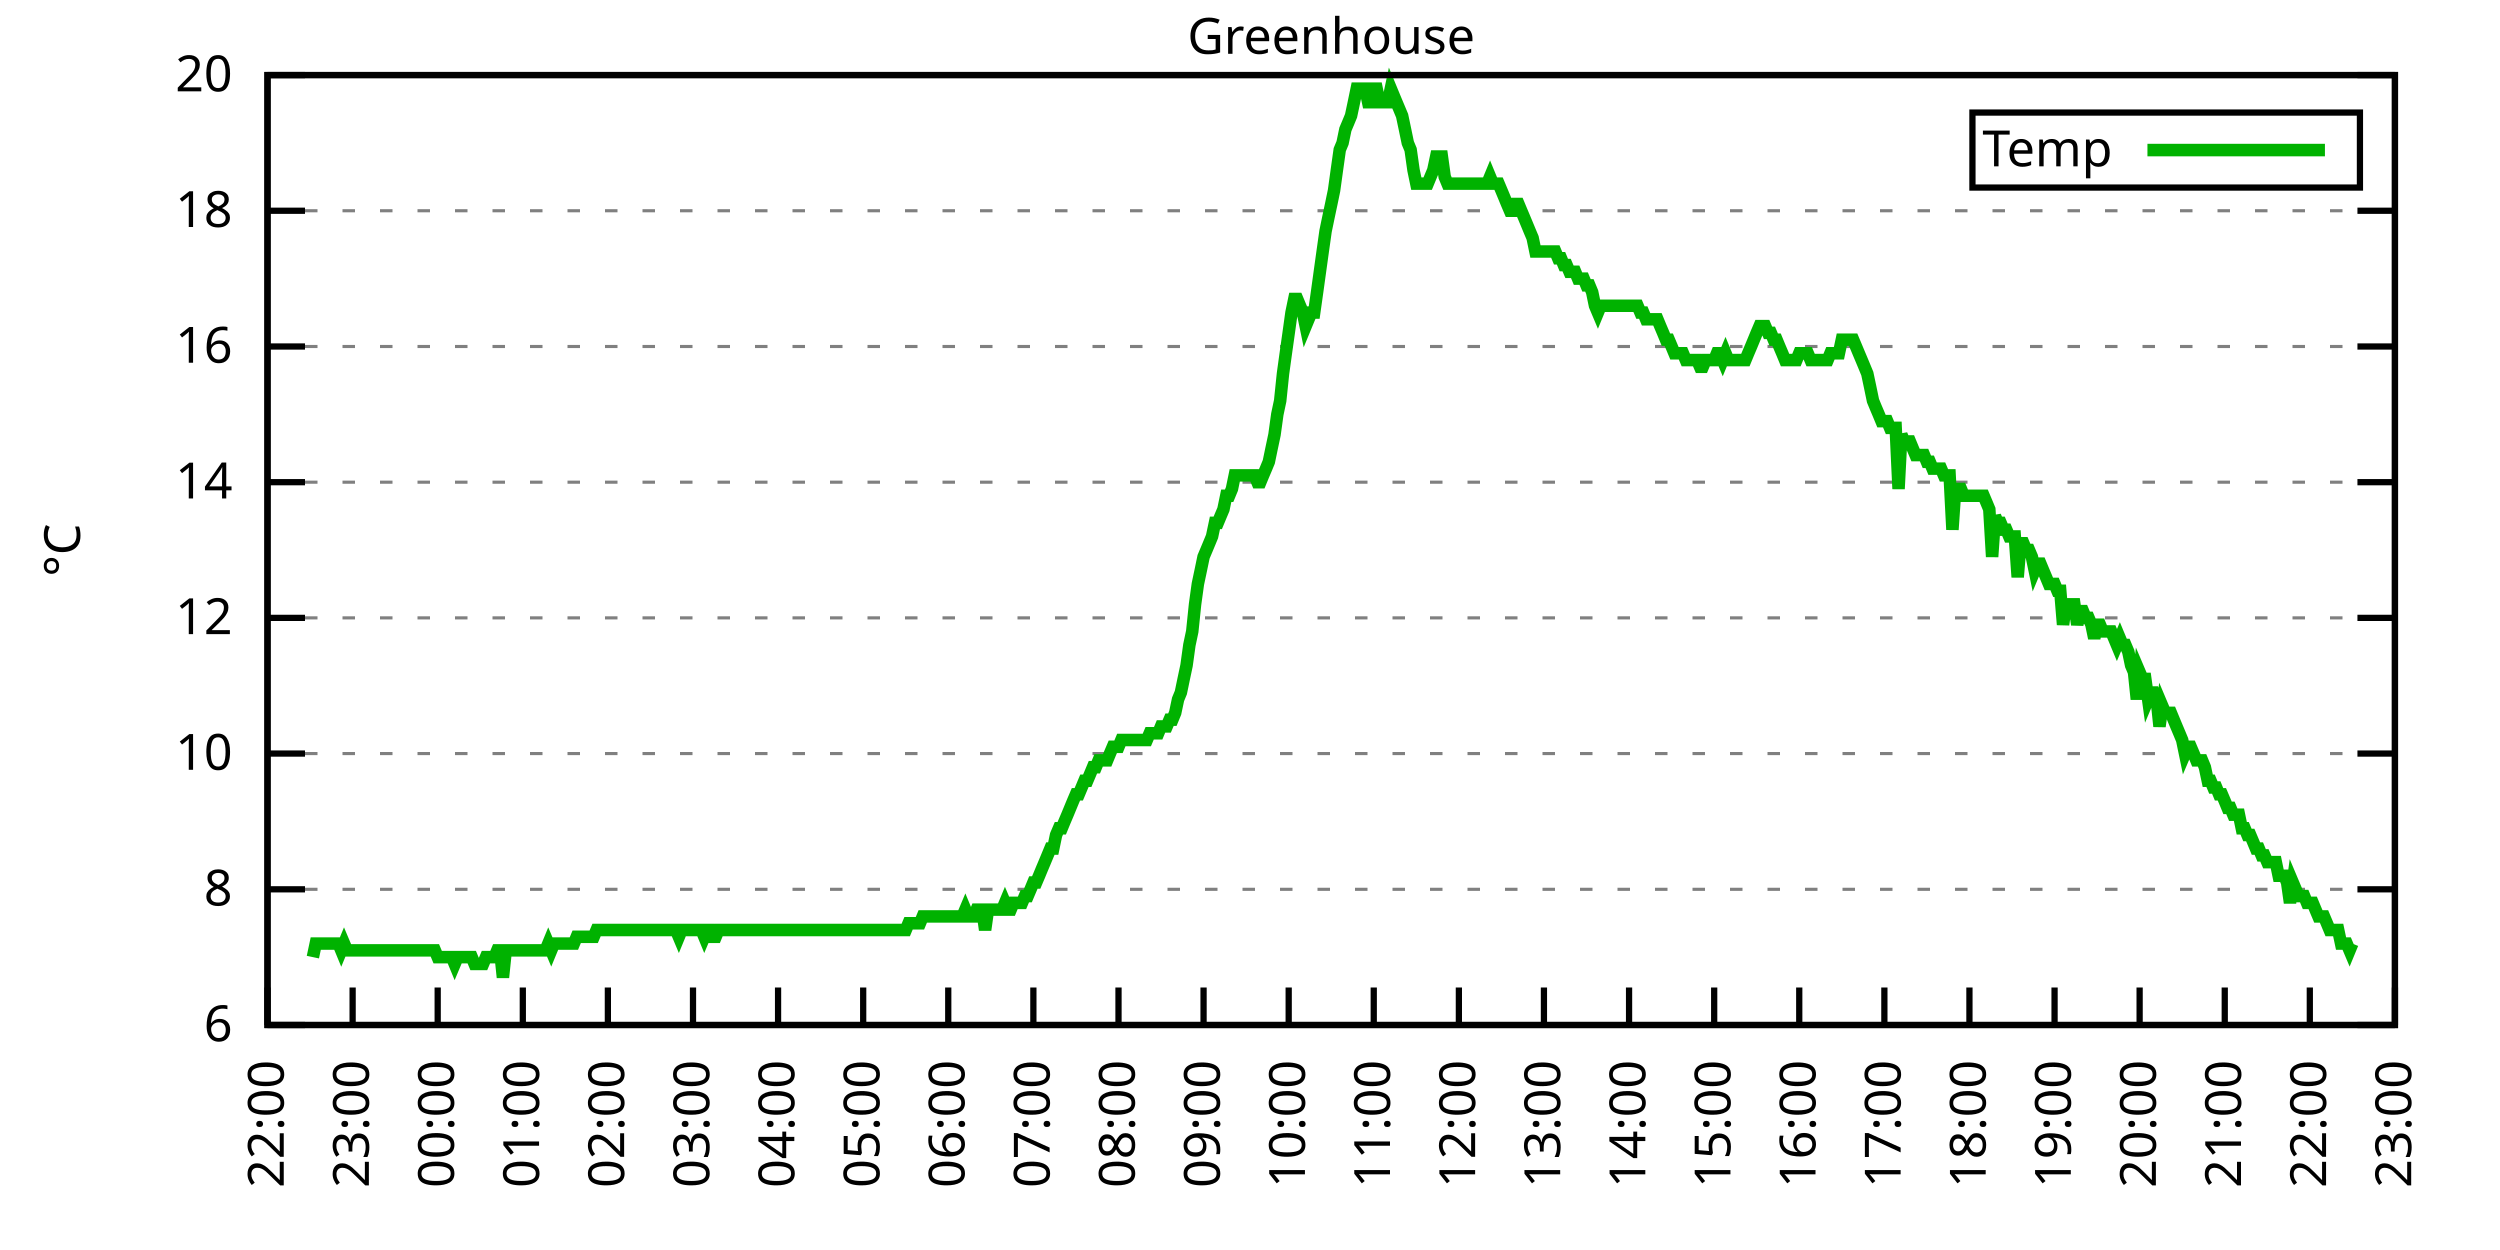
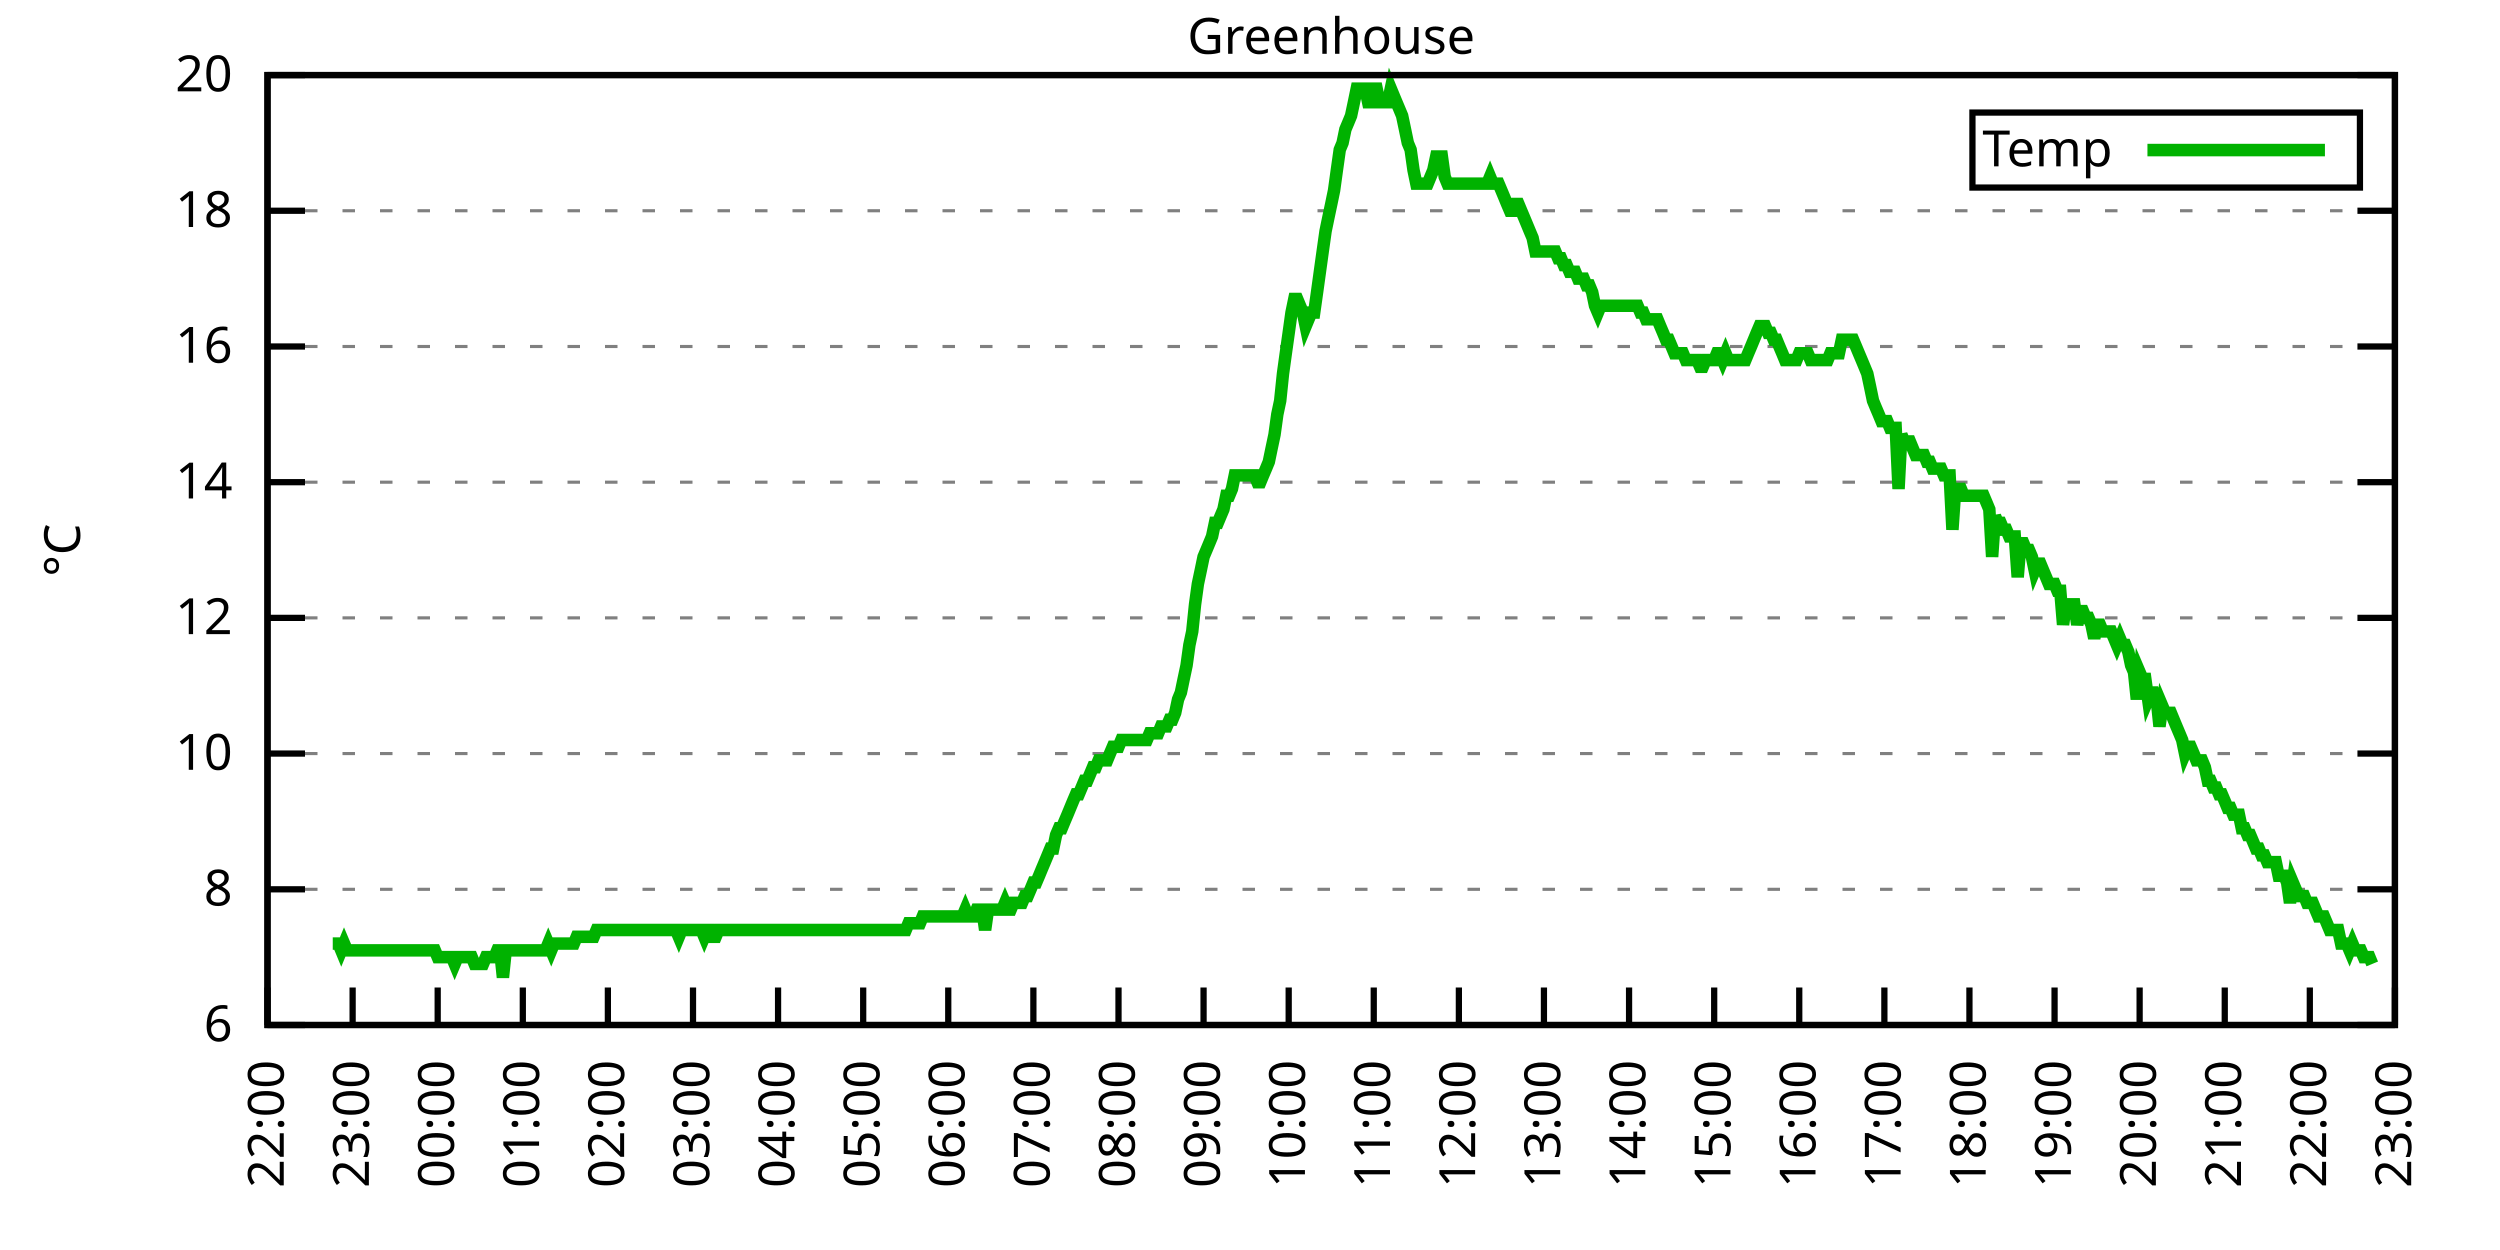
<svg xmlns="http://www.w3.org/2000/svg" xmlns:xlink="http://www.w3.org/1999/xlink" width="400" height="200" viewBox="0 0 400 200">
  <g id="gnuplot_canvas">
    <rect x="0" y="0" width="400" height="200" fill="none" />
    <defs>
      <circle id="gpDot" r="0.5" stroke-width="0.5" stroke="currentColor" />
      <path id="gpPt0" stroke-width="0.333" stroke="currentColor" d="M-1,0 h2 M0,-1 v2" />
      <path id="gpPt1" stroke-width="0.333" stroke="currentColor" d="M-1,-1 L1,1 M1,-1 L-1,1" />
      <path id="gpPt2" stroke-width="0.333" stroke="currentColor" d="M-1,0 L1,0 M0,-1 L0,1 M-1,-1 L1,1 M-1,1 L1,-1" />
      <rect id="gpPt3" stroke-width="0.333" stroke="currentColor" x="-1" y="-1" width="2" height="2" />
      <rect id="gpPt4" stroke-width="0.333" stroke="currentColor" fill="currentColor" x="-1" y="-1" width="2" height="2" />
      <circle id="gpPt5" stroke-width="0.333" stroke="currentColor" cx="0" cy="0" r="1" />
      <use xlink:href="#gpPt5" id="gpPt6" fill="currentColor" stroke="none" />
      <path id="gpPt7" stroke-width="0.333" stroke="currentColor" d="M0,-1.33 L-1.33,0.67 L1.33,0.67 z" />
      <use xlink:href="#gpPt7" id="gpPt8" fill="currentColor" stroke="none" />
      <use xlink:href="#gpPt7" id="gpPt9" stroke="currentColor" transform="rotate(180)" />
      <use xlink:href="#gpPt9" id="gpPt10" fill="currentColor" stroke="none" />
      <use xlink:href="#gpPt3" id="gpPt11" stroke="currentColor" transform="rotate(45)" />
      <use xlink:href="#gpPt11" id="gpPt12" fill="currentColor" stroke="none" />
      <path id="gpPt13" stroke-width="0.333" stroke="currentColor" d="M0,1.330 L1.265,0.411 L0.782,-1.067 L-0.782,-1.076 L-1.265,0.411 z" />
      <use xlink:href="#gpPt13" id="gpPt14" fill="currentColor" stroke="none" />
      <filter id="textbox" filterUnits="objectBoundingBox" x="0" y="0" height="1" width="1">
        <feFlood flood-color="white" flood-opacity="1" result="bgnd" />
        <feComposite in="SourceGraphic" in2="bgnd" operator="atop" />
      </filter>
      <filter id="greybox" filterUnits="objectBoundingBox" x="0" y="0" height="1" width="1">
        <feFlood flood-color="lightgrey" flood-opacity="1" result="grey" />
        <feComposite in="SourceGraphic" in2="grey" operator="atop" />
      </filter>
    </defs>
    <g fill="none" color="white" stroke="currentColor" stroke-width="1.00" stroke-linecap="butt" stroke-linejoin="miter">
</g>
    <g fill="none" color="black" stroke="currentColor" stroke-width="1.00" stroke-linecap="butt" stroke-linejoin="miter">
      <g stroke="none" shape-rendering="crispEdges">
        <polygon fill="rgb(255, 255, 255)" points="42.80,164.00 383.18,164.00 383.18,12.02 42.80,12.02 " />
      </g>
    </g>
    <g fill="none" color="black" stroke="currentColor" stroke-width="1.00" stroke-linecap="butt" stroke-linejoin="miter">
</g>
    <g fill="none" color="black" stroke="black" stroke-width="0.50" stroke-linecap="butt" stroke-linejoin="miter">
</g>
    <g fill="none" color="gray" stroke="currentColor" stroke-width="0.50" stroke-linecap="butt" stroke-linejoin="miter">
      <path stroke="gray" stroke-dasharray="2,4" class="gridline" d="M42.80,164.00 L383.19,164.00  " />
    </g>
    <g fill="none" color="gray" stroke="gray" stroke-width="1.00" stroke-linecap="butt" stroke-linejoin="miter">
</g>
    <g fill="none" color="black" stroke="currentColor" stroke-width="1.00" stroke-linecap="butt" stroke-linejoin="miter">
      <path stroke="black" d="M42.80,164.00 L48.80,164.00 M383.19,164.00 L377.19,164.00  " />
      <g transform="translate(37.20,166.60)" stroke="none" fill="black" font-family="Sans" font-size="8.00" text-anchor="end">
        <text>
          <tspan font-family="Sans"> 6</tspan>
        </text>
      </g>
    </g>
    <g fill="none" color="black" stroke="currentColor" stroke-width="1.00" stroke-linecap="butt" stroke-linejoin="miter">
</g>
    <g fill="none" color="black" stroke="black" stroke-width="0.50" stroke-linecap="butt" stroke-linejoin="miter">
</g>
    <g fill="none" color="gray" stroke="currentColor" stroke-width="0.50" stroke-linecap="butt" stroke-linejoin="miter">
      <path stroke="gray" stroke-dasharray="2,4" class="gridline" d="M42.80,142.29 L383.19,142.29  " />
    </g>
    <g fill="none" color="gray" stroke="gray" stroke-width="1.00" stroke-linecap="butt" stroke-linejoin="miter">
</g>
    <g fill="none" color="black" stroke="currentColor" stroke-width="1.00" stroke-linecap="butt" stroke-linejoin="miter">
      <path stroke="black" d="M42.80,142.29 L48.80,142.29 M383.19,142.29 L377.19,142.29  " />
      <g transform="translate(37.20,144.89)" stroke="none" fill="black" font-family="Sans" font-size="8.00" text-anchor="end">
        <text>
          <tspan font-family="Sans"> 8</tspan>
        </text>
      </g>
    </g>
    <g fill="none" color="black" stroke="currentColor" stroke-width="1.00" stroke-linecap="butt" stroke-linejoin="miter">
</g>
    <g fill="none" color="black" stroke="black" stroke-width="0.50" stroke-linecap="butt" stroke-linejoin="miter">
</g>
    <g fill="none" color="gray" stroke="currentColor" stroke-width="0.50" stroke-linecap="butt" stroke-linejoin="miter">
      <path stroke="gray" stroke-dasharray="2,4" class="gridline" d="M42.80,120.57 L383.19,120.57  " />
    </g>
    <g fill="none" color="gray" stroke="gray" stroke-width="1.00" stroke-linecap="butt" stroke-linejoin="miter">
</g>
    <g fill="none" color="black" stroke="currentColor" stroke-width="1.00" stroke-linecap="butt" stroke-linejoin="miter">
      <path stroke="black" d="M42.80,120.57 L48.80,120.57 M383.19,120.57 L377.19,120.57  " />
      <g transform="translate(37.20,123.17)" stroke="none" fill="black" font-family="Sans" font-size="8.00" text-anchor="end">
        <text>
          <tspan font-family="Sans"> 10</tspan>
        </text>
      </g>
    </g>
    <g fill="none" color="black" stroke="currentColor" stroke-width="1.00" stroke-linecap="butt" stroke-linejoin="miter">
</g>
    <g fill="none" color="black" stroke="black" stroke-width="0.50" stroke-linecap="butt" stroke-linejoin="miter">
</g>
    <g fill="none" color="gray" stroke="currentColor" stroke-width="0.50" stroke-linecap="butt" stroke-linejoin="miter">
      <path stroke="gray" stroke-dasharray="2,4" class="gridline" d="M42.80,98.86 L383.19,98.86  " />
    </g>
    <g fill="none" color="gray" stroke="gray" stroke-width="1.00" stroke-linecap="butt" stroke-linejoin="miter">
</g>
    <g fill="none" color="black" stroke="currentColor" stroke-width="1.00" stroke-linecap="butt" stroke-linejoin="miter">
      <path stroke="black" d="M42.80,98.86 L48.80,98.86 M383.19,98.86 L377.19,98.86  " />
      <g transform="translate(37.20,101.46)" stroke="none" fill="black" font-family="Sans" font-size="8.00" text-anchor="end">
        <text>
          <tspan font-family="Sans"> 12</tspan>
        </text>
      </g>
    </g>
    <g fill="none" color="black" stroke="currentColor" stroke-width="1.00" stroke-linecap="butt" stroke-linejoin="miter">
</g>
    <g fill="none" color="black" stroke="black" stroke-width="0.50" stroke-linecap="butt" stroke-linejoin="miter">
</g>
    <g fill="none" color="gray" stroke="currentColor" stroke-width="0.50" stroke-linecap="butt" stroke-linejoin="miter">
      <path stroke="gray" stroke-dasharray="2,4" class="gridline" d="M42.80,77.15 L383.19,77.15  " />
    </g>
    <g fill="none" color="gray" stroke="gray" stroke-width="1.00" stroke-linecap="butt" stroke-linejoin="miter">
</g>
    <g fill="none" color="black" stroke="currentColor" stroke-width="1.00" stroke-linecap="butt" stroke-linejoin="miter">
      <path stroke="black" d="M42.80,77.15 L48.80,77.15 M383.19,77.15 L377.19,77.15  " />
      <g transform="translate(37.20,79.75)" stroke="none" fill="black" font-family="Sans" font-size="8.00" text-anchor="end">
        <text>
          <tspan font-family="Sans"> 14</tspan>
        </text>
      </g>
    </g>
    <g fill="none" color="black" stroke="currentColor" stroke-width="1.00" stroke-linecap="butt" stroke-linejoin="miter">
</g>
    <g fill="none" color="black" stroke="black" stroke-width="0.50" stroke-linecap="butt" stroke-linejoin="miter">
</g>
    <g fill="none" color="gray" stroke="currentColor" stroke-width="0.50" stroke-linecap="butt" stroke-linejoin="miter">
      <path stroke="gray" stroke-dasharray="2,4" class="gridline" d="M42.80,55.44 L383.19,55.44  " />
    </g>
    <g fill="none" color="gray" stroke="gray" stroke-width="1.00" stroke-linecap="butt" stroke-linejoin="miter">
</g>
    <g fill="none" color="black" stroke="currentColor" stroke-width="1.00" stroke-linecap="butt" stroke-linejoin="miter">
      <path stroke="black" d="M42.80,55.44 L48.80,55.44 M383.19,55.44 L377.19,55.44  " />
      <g transform="translate(37.20,58.04)" stroke="none" fill="black" font-family="Sans" font-size="8.00" text-anchor="end">
        <text>
          <tspan font-family="Sans"> 16</tspan>
        </text>
      </g>
    </g>
    <g fill="none" color="black" stroke="currentColor" stroke-width="1.00" stroke-linecap="butt" stroke-linejoin="miter">
</g>
    <g fill="none" color="black" stroke="black" stroke-width="0.50" stroke-linecap="butt" stroke-linejoin="miter">
</g>
    <g fill="none" color="gray" stroke="currentColor" stroke-width="0.50" stroke-linecap="butt" stroke-linejoin="miter">
      <path stroke="gray" stroke-dasharray="2,4" class="gridline" d="M42.80,33.72 L383.19,33.72  " />
    </g>
    <g fill="none" color="gray" stroke="gray" stroke-width="1.00" stroke-linecap="butt" stroke-linejoin="miter">
</g>
    <g fill="none" color="black" stroke="currentColor" stroke-width="1.00" stroke-linecap="butt" stroke-linejoin="miter">
      <path stroke="black" d="M42.80,33.72 L48.80,33.72 M383.19,33.72 L377.19,33.72  " />
      <g transform="translate(37.20,36.32)" stroke="none" fill="black" font-family="Sans" font-size="8.00" text-anchor="end">
        <text>
          <tspan font-family="Sans"> 18</tspan>
        </text>
      </g>
    </g>
    <g fill="none" color="black" stroke="currentColor" stroke-width="1.00" stroke-linecap="butt" stroke-linejoin="miter">
</g>
    <g fill="none" color="black" stroke="black" stroke-width="0.50" stroke-linecap="butt" stroke-linejoin="miter">
</g>
    <g fill="none" color="gray" stroke="currentColor" stroke-width="0.50" stroke-linecap="butt" stroke-linejoin="miter">
      <path stroke="gray" stroke-dasharray="2,4" class="gridline" d="M42.80,12.01 L383.19,12.01  " />
    </g>
    <g fill="none" color="gray" stroke="gray" stroke-width="1.00" stroke-linecap="butt" stroke-linejoin="miter">
</g>
    <g fill="none" color="black" stroke="currentColor" stroke-width="1.00" stroke-linecap="butt" stroke-linejoin="miter">
      <path stroke="black" d="M42.80,12.01 L48.80,12.01 M383.19,12.01 L377.19,12.01  " />
      <g transform="translate(37.20,14.61)" stroke="none" fill="black" font-family="Sans" font-size="8.00" text-anchor="end">
        <text>
          <tspan font-family="Sans"> 20</tspan>
        </text>
      </g>
    </g>
    <g fill="none" color="black" stroke="currentColor" stroke-width="1.00" stroke-linecap="butt" stroke-linejoin="miter">
      <path stroke="black" d="M42.80,164.00 L42.80,158.00  " />
      <g transform="translate(45.40,169.60) rotate(270.00)" stroke="none" fill="black" font-family="Sans" font-size="8.00" text-anchor="end">
        <text>
          <tspan font-family="Sans">22:00</tspan>
        </text>
      </g>
    </g>
    <g fill="none" color="black" stroke="currentColor" stroke-width="1.00" stroke-linecap="butt" stroke-linejoin="miter">
      <path stroke="black" d="M56.42,164.00 L56.42,158.00  " />
      <g transform="translate(59.02,169.60) rotate(270.00)" stroke="none" fill="black" font-family="Sans" font-size="8.00" text-anchor="end">
        <text>
          <tspan font-family="Sans">23:00</tspan>
        </text>
      </g>
    </g>
    <g fill="none" color="black" stroke="currentColor" stroke-width="1.00" stroke-linecap="butt" stroke-linejoin="miter">
      <path stroke="black" d="M70.03,164.00 L70.03,158.00  " />
      <g transform="translate(72.63,169.60) rotate(270.00)" stroke="none" fill="black" font-family="Sans" font-size="8.00" text-anchor="end">
        <text>
          <tspan font-family="Sans">00:00</tspan>
        </text>
      </g>
    </g>
    <g fill="none" color="black" stroke="currentColor" stroke-width="1.00" stroke-linecap="butt" stroke-linejoin="miter">
      <path stroke="black" d="M83.65,164.00 L83.65,158.00  " />
      <g transform="translate(86.25,169.60) rotate(270.00)" stroke="none" fill="black" font-family="Sans" font-size="8.00" text-anchor="end">
        <text>
          <tspan font-family="Sans">01:00</tspan>
        </text>
      </g>
    </g>
    <g fill="none" color="black" stroke="currentColor" stroke-width="1.00" stroke-linecap="butt" stroke-linejoin="miter">
      <path stroke="black" d="M97.26,164.00 L97.26,158.00  " />
      <g transform="translate(99.86,169.60) rotate(270.00)" stroke="none" fill="black" font-family="Sans" font-size="8.00" text-anchor="end">
        <text>
          <tspan font-family="Sans">02:00</tspan>
        </text>
      </g>
    </g>
    <g fill="none" color="black" stroke="currentColor" stroke-width="1.00" stroke-linecap="butt" stroke-linejoin="miter">
      <path stroke="black" d="M110.88,164.00 L110.88,158.00  " />
      <g transform="translate(113.48,169.60) rotate(270.00)" stroke="none" fill="black" font-family="Sans" font-size="8.00" text-anchor="end">
        <text>
          <tspan font-family="Sans">03:00</tspan>
        </text>
      </g>
    </g>
    <g fill="none" color="black" stroke="currentColor" stroke-width="1.00" stroke-linecap="butt" stroke-linejoin="miter">
      <path stroke="black" d="M124.49,164.00 L124.49,158.00  " />
      <g transform="translate(127.09,169.60) rotate(270.00)" stroke="none" fill="black" font-family="Sans" font-size="8.00" text-anchor="end">
        <text>
          <tspan font-family="Sans">04:00</tspan>
        </text>
      </g>
    </g>
    <g fill="none" color="black" stroke="currentColor" stroke-width="1.00" stroke-linecap="butt" stroke-linejoin="miter">
      <path stroke="black" d="M138.11,164.00 L138.11,158.00  " />
      <g transform="translate(140.71,169.60) rotate(270.00)" stroke="none" fill="black" font-family="Sans" font-size="8.00" text-anchor="end">
        <text>
          <tspan font-family="Sans">05:00</tspan>
        </text>
      </g>
    </g>
    <g fill="none" color="black" stroke="currentColor" stroke-width="1.00" stroke-linecap="butt" stroke-linejoin="miter">
      <path stroke="black" d="M151.72,164.00 L151.72,158.00  " />
      <g transform="translate(154.32,169.60) rotate(270.00)" stroke="none" fill="black" font-family="Sans" font-size="8.00" text-anchor="end">
        <text>
          <tspan font-family="Sans">06:00</tspan>
        </text>
      </g>
    </g>
    <g fill="none" color="black" stroke="currentColor" stroke-width="1.00" stroke-linecap="butt" stroke-linejoin="miter">
      <path stroke="black" d="M165.34,164.00 L165.34,158.00  " />
      <g transform="translate(167.94,169.60) rotate(270.00)" stroke="none" fill="black" font-family="Sans" font-size="8.00" text-anchor="end">
        <text>
          <tspan font-family="Sans">07:00</tspan>
        </text>
      </g>
    </g>
    <g fill="none" color="black" stroke="currentColor" stroke-width="1.00" stroke-linecap="butt" stroke-linejoin="miter">
      <path stroke="black" d="M178.96,164.00 L178.96,158.00  " />
      <g transform="translate(181.56,169.60) rotate(270.00)" stroke="none" fill="black" font-family="Sans" font-size="8.00" text-anchor="end">
        <text>
          <tspan font-family="Sans">08:00</tspan>
        </text>
      </g>
    </g>
    <g fill="none" color="black" stroke="currentColor" stroke-width="1.00" stroke-linecap="butt" stroke-linejoin="miter">
      <path stroke="black" d="M192.57,164.00 L192.57,158.00  " />
      <g transform="translate(195.17,169.60) rotate(270.00)" stroke="none" fill="black" font-family="Sans" font-size="8.00" text-anchor="end">
        <text>
          <tspan font-family="Sans">09:00</tspan>
        </text>
      </g>
    </g>
    <g fill="none" color="black" stroke="currentColor" stroke-width="1.00" stroke-linecap="butt" stroke-linejoin="miter">
      <path stroke="black" d="M206.19,164.00 L206.19,158.00  " />
      <g transform="translate(208.79,169.60) rotate(270.00)" stroke="none" fill="black" font-family="Sans" font-size="8.00" text-anchor="end">
        <text>
          <tspan font-family="Sans">10:00</tspan>
        </text>
      </g>
    </g>
    <g fill="none" color="black" stroke="currentColor" stroke-width="1.00" stroke-linecap="butt" stroke-linejoin="miter">
      <path stroke="black" d="M219.80,164.00 L219.80,158.00  " />
      <g transform="translate(222.40,169.60) rotate(270.00)" stroke="none" fill="black" font-family="Sans" font-size="8.00" text-anchor="end">
        <text>
          <tspan font-family="Sans">11:00</tspan>
        </text>
      </g>
    </g>
    <g fill="none" color="black" stroke="currentColor" stroke-width="1.00" stroke-linecap="butt" stroke-linejoin="miter">
      <path stroke="black" d="M233.42,164.00 L233.42,158.00  " />
      <g transform="translate(236.02,169.60) rotate(270.00)" stroke="none" fill="black" font-family="Sans" font-size="8.00" text-anchor="end">
        <text>
          <tspan font-family="Sans">12:00</tspan>
        </text>
      </g>
    </g>
    <g fill="none" color="black" stroke="currentColor" stroke-width="1.00" stroke-linecap="butt" stroke-linejoin="miter">
      <path stroke="black" d="M247.03,164.00 L247.03,158.00  " />
      <g transform="translate(249.63,169.60) rotate(270.00)" stroke="none" fill="black" font-family="Sans" font-size="8.00" text-anchor="end">
        <text>
          <tspan font-family="Sans">13:00</tspan>
        </text>
      </g>
    </g>
    <g fill="none" color="black" stroke="currentColor" stroke-width="1.00" stroke-linecap="butt" stroke-linejoin="miter">
      <path stroke="black" d="M260.65,164.00 L260.65,158.00  " />
      <g transform="translate(263.25,169.60) rotate(270.00)" stroke="none" fill="black" font-family="Sans" font-size="8.00" text-anchor="end">
        <text>
          <tspan font-family="Sans">14:00</tspan>
        </text>
      </g>
    </g>
    <g fill="none" color="black" stroke="currentColor" stroke-width="1.00" stroke-linecap="butt" stroke-linejoin="miter">
      <path stroke="black" d="M274.27,164.00 L274.27,158.00  " />
      <g transform="translate(276.87,169.60) rotate(270.00)" stroke="none" fill="black" font-family="Sans" font-size="8.00" text-anchor="end">
        <text>
          <tspan font-family="Sans">15:00</tspan>
        </text>
      </g>
    </g>
    <g fill="none" color="black" stroke="currentColor" stroke-width="1.00" stroke-linecap="butt" stroke-linejoin="miter">
      <path stroke="black" d="M287.88,164.00 L287.88,158.00  " />
      <g transform="translate(290.48,169.60) rotate(270.00)" stroke="none" fill="black" font-family="Sans" font-size="8.00" text-anchor="end">
        <text>
          <tspan font-family="Sans">16:00</tspan>
        </text>
      </g>
    </g>
    <g fill="none" color="black" stroke="currentColor" stroke-width="1.00" stroke-linecap="butt" stroke-linejoin="miter">
      <path stroke="black" d="M301.50,164.00 L301.50,158.00  " />
      <g transform="translate(304.10,169.60) rotate(270.00)" stroke="none" fill="black" font-family="Sans" font-size="8.00" text-anchor="end">
        <text>
          <tspan font-family="Sans">17:00</tspan>
        </text>
      </g>
    </g>
    <g fill="none" color="black" stroke="currentColor" stroke-width="1.00" stroke-linecap="butt" stroke-linejoin="miter">
      <path stroke="black" d="M315.11,164.00 L315.11,158.00  " />
      <g transform="translate(317.71,169.60) rotate(270.00)" stroke="none" fill="black" font-family="Sans" font-size="8.00" text-anchor="end">
        <text>
          <tspan font-family="Sans">18:00</tspan>
        </text>
      </g>
    </g>
    <g fill="none" color="black" stroke="currentColor" stroke-width="1.00" stroke-linecap="butt" stroke-linejoin="miter">
      <path stroke="black" d="M328.73,164.00 L328.73,158.00  " />
      <g transform="translate(331.33,169.60) rotate(270.00)" stroke="none" fill="black" font-family="Sans" font-size="8.00" text-anchor="end">
        <text>
          <tspan font-family="Sans">19:00</tspan>
        </text>
      </g>
    </g>
    <g fill="none" color="black" stroke="currentColor" stroke-width="1.00" stroke-linecap="butt" stroke-linejoin="miter">
      <path stroke="black" d="M342.34,164.00 L342.34,158.00  " />
      <g transform="translate(344.94,169.60) rotate(270.00)" stroke="none" fill="black" font-family="Sans" font-size="8.00" text-anchor="end">
        <text>
          <tspan font-family="Sans">20:00</tspan>
        </text>
      </g>
    </g>
    <g fill="none" color="black" stroke="currentColor" stroke-width="1.00" stroke-linecap="butt" stroke-linejoin="miter">
      <path stroke="black" d="M355.96,164.00 L355.96,158.00  " />
      <g transform="translate(358.56,169.60) rotate(270.00)" stroke="none" fill="black" font-family="Sans" font-size="8.00" text-anchor="end">
        <text>
          <tspan font-family="Sans">21:00</tspan>
        </text>
      </g>
    </g>
    <g fill="none" color="black" stroke="currentColor" stroke-width="1.00" stroke-linecap="butt" stroke-linejoin="miter">
      <path stroke="black" d="M369.57,164.00 L369.57,158.00  " />
      <g transform="translate(372.17,169.60) rotate(270.00)" stroke="none" fill="black" font-family="Sans" font-size="8.00" text-anchor="end">
        <text>
          <tspan font-family="Sans">22:00</tspan>
        </text>
      </g>
    </g>
    <g fill="none" color="black" stroke="currentColor" stroke-width="1.00" stroke-linecap="butt" stroke-linejoin="miter">
      <path stroke="black" d="M383.19,164.00 L383.19,158.00  " />
      <g transform="translate(385.79,169.60) rotate(270.00)" stroke="none" fill="black" font-family="Sans" font-size="8.00" text-anchor="end">
        <text>
          <tspan font-family="Sans">23:00</tspan>
        </text>
      </g>
    </g>
    <g fill="none" color="black" stroke="currentColor" stroke-width="1.00" stroke-linecap="butt" stroke-linejoin="miter">
</g>
    <g fill="none" color="black" stroke="currentColor" stroke-width="1.00" stroke-linecap="butt" stroke-linejoin="miter">
      <path stroke="black" d="M42.80,12.01 L42.80,164.00 L383.19,164.00 L383.19,12.01 L42.80,12.01 Z  " />
    </g>
    <g fill="none" color="black" stroke="currentColor" stroke-width="1.00" stroke-linecap="butt" stroke-linejoin="miter">
</g>
    <g fill="none" color="black" stroke="currentColor" stroke-width="1.00" stroke-linecap="butt" stroke-linejoin="miter">
      <path stroke="black" d="M315.59,30.01 L315.59,18.01 L377.59,18.01 L377.59,30.01 L315.59,30.01 Z  " />
    </g>
    <g id="Greenhouse_plot_1">
      <g fill="none" color="white" stroke="black" stroke-width="2.00" stroke-linecap="butt" stroke-linejoin="miter">
</g>
      <g fill="none" color="black" stroke="currentColor" stroke-width="2.00" stroke-linecap="butt" stroke-linejoin="miter">
        <g transform="translate(337.99,26.61)" stroke="none" fill="black" font-family="Sans" font-size="8.00" text-anchor="end">
          <text>
            <tspan font-family="Sans">Temp</tspan>
          </text>
        </g>
      </g>
      <g fill="none" color="black" stroke="currentColor" stroke-width="2.00" stroke-linecap="butt" stroke-linejoin="miter">
-         <path stroke="rgb(  0, 178,   0)" d="M343.59,24.01 L371.99,24.01 M50.06,153.14 L50.52,150.97 L50.97,150.97 L51.42,150.97 L51.88,150.97 L52.33,150.97   L52.78,150.97 L53.24,150.97 L53.69,150.97 L54.15,150.97 L54.60,152.06 L55.05,150.97 L55.51,152.06 L55.96,152.06   L56.42,152.06 L56.87,152.06 L57.32,152.06 L57.78,152.06 L58.23,152.06 L58.68,152.06 L59.14,152.06 L59.59,152.06   L60.05,152.06 L60.50,152.06 L60.95,152.06 L61.41,152.06 L61.86,152.06 L62.32,152.06 L62.77,152.06 L63.22,152.06   L63.68,152.06 L64.13,152.06 L64.58,152.06 L65.04,152.06 L65.49,152.06 L65.95,152.06 L66.40,152.06 L66.85,152.06   L67.31,152.06 L67.76,152.06 L68.22,152.06 L68.67,152.06 L69.12,152.06 L69.58,152.06 L70.03,153.14 L70.49,153.14   L70.94,153.14 L71.39,153.14 L71.85,153.14 L72.30,153.14 L72.75,154.23 L73.21,153.14 L73.66,153.14 L74.12,153.14   L74.57,153.14 L75.02,153.14 L75.48,153.14 L75.93,154.23 L76.39,154.23 L76.84,154.23 L77.29,154.23 L77.75,153.14   L78.20,153.14 L78.65,153.14 L79.11,153.14 L79.56,152.06 L80.02,152.06 L80.47,156.40 L80.92,152.06 L81.38,152.06   L81.83,152.06 L82.29,152.06 L82.74,152.06 L83.19,152.06 L83.65,152.06 L84.10,152.06 L84.55,152.06 L85.01,152.06   L85.46,152.06 L85.92,152.06 L86.37,152.06 L86.82,152.06 L87.28,152.06 L87.73,150.97 L88.19,152.06 L88.64,150.97   L89.09,150.97 L89.55,150.97 L90.00,150.97 L90.45,150.97 L90.91,150.97 L91.36,150.97 L91.82,150.97 L92.27,149.89   L92.72,149.89 L93.18,149.89 L93.63,149.89 L94.09,149.89 L94.54,149.89 L94.99,149.89 L95.45,148.80 L95.90,148.80   L96.35,148.80 L96.81,148.80 L97.26,148.80 L97.72,148.80 L98.17,148.80 L98.62,148.80 L99.08,148.80 L99.53,148.80   L99.99,148.80 L100.44,148.80 L100.89,148.80 L101.35,148.80 L101.80,148.80 L102.25,148.80 L102.71,148.80 L103.16,148.80   L103.62,148.80 L104.07,148.80 L104.52,148.80 L104.98,148.80 L105.43,148.80 L105.89,148.80 L106.34,148.80 L106.79,148.80   L107.25,148.80 L107.70,148.80 L108.15,148.80 L108.61,149.89 L109.06,148.80 L109.52,148.80 L109.97,148.80 L110.42,148.80   L110.88,148.80 L111.33,148.80 L111.79,148.80 L112.24,148.80 L112.69,149.89 L113.15,148.80 L113.60,148.80 L114.05,149.89   L114.51,149.89 L114.96,148.80 L115.42,148.80 L115.87,148.80 L116.32,148.80 L116.78,148.80 L117.23,148.80 L117.69,148.80   L118.14,148.80 L118.59,148.80 L119.05,148.80 L119.50,148.80 L119.96,148.80 L120.41,148.80 L120.86,148.80 L121.32,148.80   L121.77,148.80 L122.22,148.80 L122.68,148.80 L123.13,148.80 L123.59,148.80 L124.04,148.80 L124.49,148.80 L124.95,148.80   L125.40,148.80 L125.86,148.80 L126.31,148.80 L126.76,148.80 L127.22,148.80 L127.67,148.80 L128.12,148.80 L128.58,148.80   L129.03,148.80 L129.49,148.80 L129.94,148.80 L130.39,148.80 L130.85,148.80 L131.30,148.80 L131.76,148.80 L132.21,148.80   L132.66,148.80 L133.12,148.80 L133.57,148.80 L134.02,148.80 L134.48,148.80 L134.93,148.80 L135.39,148.80 L135.84,148.80   L136.29,148.80 L136.75,148.80 L137.20,148.80 L137.66,148.80 L138.11,148.80 L138.56,148.80 L139.02,148.80 L139.47,148.80   L139.92,148.80 L140.38,148.80 L140.83,148.80 L141.29,148.80 L141.74,148.80 L142.19,148.80 L142.65,148.80 L143.10,148.80   L143.56,148.80 L144.01,148.80 L144.46,148.80 L144.92,148.80 L145.37,147.72 L145.82,147.72 L146.28,147.72 L146.73,147.72   L147.19,147.72 L147.64,146.63 L148.09,146.63 L148.55,146.63 L149.00,146.63 L149.46,146.63 L149.91,146.63 L150.36,146.63   L150.82,146.63 L151.27,146.63 L151.72,146.63 L152.18,146.63 L152.63,146.63 L153.09,146.63 L153.54,146.63 L153.99,146.63   L154.45,145.54 L154.90,146.63 L155.36,146.63 L155.81,146.63 L156.26,145.54 L156.72,145.54 L157.17,145.54 L157.62,148.80   L158.08,145.54 L158.53,145.54 L158.99,145.54 L159.44,145.54 L159.89,145.54 L160.35,145.54 L160.80,144.46 L161.26,145.54   L161.71,145.54 L162.16,144.46 L162.62,144.46 L163.07,144.46 L163.52,144.46 L163.98,143.37 L164.43,143.37 L164.89,142.29   L165.34,141.20 L165.79,141.20 L166.25,140.12 L166.70,139.03 L167.16,137.94 L167.61,136.86 L168.06,135.77 L168.52,135.77   L168.97,133.60 L169.43,132.52 L169.88,132.52 L170.33,131.43 L170.79,130.35 L171.24,129.26 L171.69,128.17 L172.15,127.09   L172.60,127.09 L173.06,126.00 L173.51,124.92 L173.96,124.92 L174.42,123.83 L174.87,122.75 L175.33,122.75 L175.78,121.66   L176.23,121.66 L176.69,121.66 L177.14,121.66 L177.59,120.57 L178.05,119.49 L178.50,119.49 L178.96,119.49 L179.41,118.40   L179.86,118.40 L180.32,118.40 L180.77,118.40 L181.23,118.40 L181.68,118.40 L182.13,118.40 L182.59,118.40 L183.04,118.40   L183.49,118.40 L183.95,117.32 L184.40,117.32 L184.86,117.32 L185.31,117.32 L185.76,116.23 L186.22,116.23 L186.67,116.23   L187.13,115.15 L187.58,115.15 L188.03,114.06 L188.49,111.89 L188.94,110.80 L189.39,108.63 L189.85,106.46 L190.30,103.20   L190.76,101.03 L191.21,96.69 L191.66,93.43 L192.12,91.26 L192.57,89.09 L193.03,88.00 L193.48,86.92 L193.93,85.83   L194.39,83.66 L194.84,83.66 L195.29,82.58 L195.75,81.49 L196.20,79.32 L196.66,79.32 L197.11,78.23 L197.56,76.06   L198.02,76.06 L198.47,76.06 L198.93,76.06 L199.38,76.06 L199.83,76.06 L200.29,76.06 L200.74,76.06 L201.19,77.15   L201.65,77.15 L202.10,76.06 L202.56,74.98 L203.01,73.89 L203.46,71.72 L203.92,69.55 L204.37,66.29 L204.83,64.12   L205.28,59.78 L205.73,56.52 L206.19,53.26 L206.64,50.01 L207.09,47.84 L207.55,47.84 L208.00,48.92 L208.46,50.01   L208.91,52.18 L209.36,51.09 L209.82,50.01 L210.27,50.01 L210.73,46.75 L211.18,43.49 L211.63,40.24 L212.09,36.98   L212.54,34.81 L213.00,32.64 L213.45,30.47 L213.90,27.21 L214.36,23.95 L214.81,22.87 L215.26,20.70 L215.72,19.61   L216.17,18.52 L216.63,16.35 L217.08,14.18 L217.53,14.18 L217.99,14.18 L218.44,14.18 L218.90,16.35 L219.35,16.35   L219.80,14.18 L220.26,14.18 L220.71,16.35 L221.16,16.35 L221.62,16.35 L222.07,16.35 L222.53,14.18 L222.98,15.27   L223.43,16.35 L223.89,17.44 L224.34,18.52 L224.80,20.70 L225.25,22.87 L225.70,23.95 L226.16,27.21 L226.61,29.38   L227.06,29.38 L227.52,29.38 L227.97,29.38 L228.43,29.38 L228.88,28.29 L229.33,27.21 L229.79,25.04 L230.24,25.04   L230.70,25.04 L231.15,28.29 L231.60,29.38 L232.06,29.38 L232.51,29.38 L232.96,29.38 L233.42,29.38 L233.87,29.38   L234.33,29.38 L234.78,29.38 L235.23,29.38 L235.69,29.38 L236.14,29.38 L236.60,29.38 L237.05,29.38 L237.50,29.38   L237.96,29.38 L238.41,28.29 L238.86,29.38 L239.32,29.38 L239.77,29.38 L240.23,30.47 L240.68,31.55 L241.13,32.64   L241.59,33.72 L242.04,33.72 L242.50,32.64 L242.95,32.64 L243.40,33.72 L243.86,34.81 L244.31,35.89 L244.76,36.98   L245.22,38.07 L245.67,40.24 L246.13,40.24 L246.58,40.24 L247.03,40.24 L247.49,40.24 L247.94,40.24 L248.40,40.24   L248.85,40.24 L249.30,41.32 L249.76,41.32 L250.21,42.41 L250.66,42.41 L251.12,43.49 L251.57,43.49 L252.03,43.49   L252.48,44.58 L252.93,44.58 L253.39,44.58 L253.84,45.66 L254.30,45.66 L254.75,46.75 L255.20,48.92 L255.66,50.01   L256.11,48.92 L256.56,48.92 L257.02,48.92 L257.47,48.92 L257.93,48.92 L258.38,48.92 L258.83,48.92 L259.29,48.92   L259.74,48.92 L260.20,48.92 L260.65,48.92 L261.10,48.92 L261.56,48.92 L262.01,48.92 L262.47,50.01 L262.92,50.01   L263.37,51.09 L263.83,51.09 L264.28,51.09 L264.73,51.09 L265.19,51.09 L265.64,52.18 L266.10,53.26 L266.55,54.35   L267.00,54.35 L267.46,55.44 L267.91,56.52 L268.37,56.52 L268.82,56.52 L269.27,56.52 L269.73,57.61 L270.18,57.61   L270.63,57.61 L271.09,57.61 L271.54,57.61 L272.00,58.69 L272.45,58.69 L272.90,57.61 L273.36,57.61 L273.81,57.61   L274.27,57.61 L274.72,56.52 L275.17,56.52 L275.63,57.61 L276.08,56.52 L276.53,57.61 L276.99,57.61 L277.44,57.61   L277.90,57.61 L278.35,57.61 L278.80,57.61 L279.26,57.61 L279.71,56.52 L280.17,55.44 L280.62,54.35 L281.07,53.26   L281.53,52.18 L281.98,52.18 L282.43,52.18 L282.89,53.26 L283.34,53.26 L283.80,54.35 L284.25,54.35 L284.70,55.44   L285.16,56.52 L285.61,57.61 L286.07,57.61 L286.52,57.61 L286.97,57.61 L287.43,57.61 L287.88,56.52 L288.33,56.52   L288.79,56.52 L289.24,56.52 L289.70,57.61 L290.15,57.61 L290.60,57.61 L291.06,57.61 L291.51,57.61 L291.97,57.61   L292.42,57.61 L292.87,56.52 L293.33,56.52 L293.78,56.52 L294.23,56.52 L294.69,54.35 L295.14,54.35 L295.60,54.35   L296.05,54.35 L296.50,54.35 L296.96,55.44 L297.41,56.52 L297.87,57.61 L298.32,58.69 L298.77,59.78 L299.23,61.95   L299.68,64.12 L300.13,65.21 L300.59,66.29 L301.04,67.38 L301.50,67.38 L301.95,67.38 L302.40,68.46 L302.86,68.46   L303.31,68.46 L303.77,78.23 L304.22,69.55 L304.67,70.63 L305.13,70.63 L305.58,70.63 L306.03,71.72 L306.49,72.81   L306.94,72.81 L307.40,72.81 L307.85,72.81 L308.30,73.89 L308.76,73.89 L309.21,74.98 L309.67,74.98 L310.12,74.98   L310.57,74.98 L311.03,76.06 L311.48,76.06 L311.94,76.06 L312.39,84.75 L312.84,78.23 L313.30,78.23 L313.75,78.23   L314.20,79.32 L314.66,79.32 L315.11,79.32 L315.57,79.32 L316.02,79.32 L316.47,79.32 L316.93,79.32 L317.38,79.32   L317.84,80.41 L318.29,81.49 L318.74,89.09 L319.20,82.58 L319.65,83.66 L320.10,83.66 L320.56,84.75 L321.01,84.75   L321.47,85.83 L321.92,85.83 L322.37,85.83 L322.83,92.35 L323.28,86.92 L323.74,86.92 L324.19,88.00 L324.64,88.00   L325.10,89.09 L325.55,91.26 L326.00,90.18 L326.46,90.18 L326.91,91.26 L327.37,92.35 L327.82,93.43 L328.27,93.43   L328.73,93.43 L329.18,94.52 L329.64,94.52 L330.09,99.95 L330.54,96.69 L331.00,96.69 L331.45,96.69 L331.90,96.69   L332.36,99.95 L332.81,97.78 L333.27,97.78 L333.72,98.86 L334.17,98.86 L334.63,99.95 L335.08,102.12 L335.54,99.95   L335.99,99.95 L336.44,101.03 L336.90,101.03 L337.35,101.03 L337.80,101.03 L338.26,102.12 L338.71,103.20 L339.17,102.12   L339.62,103.20 L340.07,103.20 L340.53,104.29 L340.98,106.46 L341.44,107.55 L341.89,111.89 L342.34,107.55 L342.80,108.63   L343.25,108.63 L343.70,111.89 L344.16,110.80 L344.61,110.80 L345.07,111.89 L345.52,116.23 L345.97,112.97 L346.43,114.06   L346.88,114.06 L347.34,114.06 L347.79,115.15 L348.24,116.23 L348.70,117.32 L349.15,118.40 L349.60,120.57 L350.06,119.49   L350.51,119.49 L350.97,120.57 L351.42,121.66 L351.87,121.66 L352.33,121.66 L352.78,122.75 L353.24,124.92 L353.69,124.92   L354.14,126.00 L354.60,126.00 L355.05,127.09 L355.50,127.09 L355.96,128.17 L356.41,129.26 L356.87,129.26 L357.32,130.35   L357.77,130.35 L358.23,130.35 L358.68,132.52 L359.14,132.52 L359.59,133.60 L360.04,133.60 L360.50,134.69 L360.95,135.77   L361.41,135.77 L361.86,136.86 L362.31,136.86 L362.77,137.94 L363.22,137.94 L363.67,137.94 L364.13,137.94 L364.58,140.12   L365.04,140.12 L365.49,140.12 L365.94,141.20 L366.40,144.46 L366.85,141.20 L367.31,142.29 L367.76,143.37 L368.21,143.37   L368.67,143.37 L369.12,144.46 L369.57,144.46 L370.03,144.46 L370.48,145.54 L370.94,146.63 L371.39,146.63 L371.84,146.63   L372.30,147.72 L372.75,148.80 L373.21,148.80 L373.66,148.80 L374.11,148.80 L374.57,150.97 L375.02,150.97 L375.47,150.97   L375.93,152.06 L376.38,150.97  " />
+         <path stroke="rgb(  0, 178,   0)" d="M343.59,24.01 L371.99,24.01 M53.24,150.97 L53.69,150.97 L54.15,150.97 L54.60,152.06 L55.05,150.97 L55.51,152.06   L55.96,152.06 L56.42,152.06 L56.87,152.06 L57.32,152.06 L57.78,152.06 L58.23,152.06 L58.68,152.06 L59.14,152.06   L59.59,152.06 L60.05,152.06 L60.50,152.06 L60.95,152.06 L61.41,152.06 L61.86,152.06 L62.32,152.06 L62.77,152.06   L63.22,152.06 L63.68,152.06 L64.13,152.06 L64.58,152.06 L65.04,152.06 L65.49,152.06 L65.95,152.06 L66.40,152.06   L66.85,152.06 L67.31,152.06 L67.76,152.06 L68.22,152.06 L68.67,152.06 L69.12,152.06 L69.58,152.06 L70.03,153.14   L70.49,153.14 L70.94,153.14 L71.39,153.14 L71.85,153.14 L72.30,153.14 L72.75,154.23 L73.21,153.14 L73.66,153.14   L74.12,153.14 L74.57,153.14 L75.02,153.14 L75.48,153.14 L75.93,154.23 L76.39,154.23 L76.84,154.23 L77.29,154.23   L77.75,153.14 L78.20,153.14 L78.65,153.14 L79.11,153.14 L79.56,152.06 L80.02,152.06 L80.47,156.40 L80.92,152.06   L81.38,152.06 L81.83,152.06 L82.29,152.06 L82.74,152.06 L83.19,152.06 L83.65,152.06 L84.10,152.06 L84.55,152.06   L85.01,152.06 L85.46,152.06 L85.92,152.06 L86.37,152.06 L86.82,152.06 L87.28,152.06 L87.73,150.97 L88.19,152.06   L88.64,150.97 L89.09,150.97 L89.55,150.97 L90.00,150.97 L90.45,150.97 L90.91,150.97 L91.36,150.97 L91.82,150.97   L92.27,149.89 L92.72,149.89 L93.18,149.89 L93.63,149.89 L94.09,149.89 L94.54,149.89 L94.99,149.89 L95.45,148.80   L95.90,148.80 L96.35,148.80 L96.81,148.80 L97.26,148.80 L97.72,148.80 L98.17,148.80 L98.62,148.80 L99.08,148.80   L99.53,148.80 L99.99,148.80 L100.44,148.80 L100.89,148.80 L101.35,148.80 L101.80,148.80 L102.25,148.80 L102.71,148.80   L103.16,148.80 L103.62,148.80 L104.07,148.80 L104.52,148.80 L104.98,148.80 L105.43,148.80 L105.89,148.80 L106.34,148.80   L106.79,148.80 L107.25,148.80 L107.70,148.80 L108.15,148.80 L108.61,149.89 L109.06,148.80 L109.52,148.80 L109.97,148.80   L110.42,148.80 L110.88,148.80 L111.33,148.80 L111.79,148.80 L112.24,148.80 L112.69,149.89 L113.15,148.80 L113.60,148.80   L114.05,149.89 L114.51,149.89 L114.96,148.80 L115.42,148.80 L115.87,148.80 L116.32,148.80 L116.78,148.80 L117.23,148.80   L117.69,148.80 L118.14,148.80 L118.59,148.80 L119.05,148.80 L119.50,148.80 L119.96,148.80 L120.41,148.80 L120.86,148.80   L121.32,148.80 L121.77,148.80 L122.22,148.80 L122.68,148.80 L123.13,148.80 L123.59,148.80 L124.04,148.80 L124.49,148.80   L124.95,148.80 L125.40,148.80 L125.86,148.80 L126.31,148.80 L126.76,148.80 L127.22,148.80 L127.67,148.80 L128.12,148.80   L128.58,148.80 L129.03,148.80 L129.49,148.80 L129.94,148.80 L130.39,148.80 L130.85,148.80 L131.30,148.80 L131.76,148.80   L132.21,148.80 L132.66,148.80 L133.12,148.80 L133.57,148.80 L134.02,148.80 L134.48,148.80 L134.93,148.80 L135.39,148.80   L135.84,148.80 L136.29,148.80 L136.75,148.80 L137.20,148.80 L137.66,148.80 L138.11,148.80 L138.56,148.80 L139.02,148.80   L139.47,148.80 L139.92,148.80 L140.38,148.80 L140.83,148.80 L141.29,148.80 L141.74,148.80 L142.19,148.80 L142.65,148.80   L143.10,148.80 L143.56,148.80 L144.01,148.80 L144.46,148.80 L144.92,148.80 L145.37,147.72 L145.82,147.72 L146.28,147.72   L146.73,147.72 L147.19,147.72 L147.64,146.63 L148.09,146.63 L148.55,146.63 L149.00,146.63 L149.46,146.63 L149.91,146.63   L150.36,146.63 L150.82,146.63 L151.27,146.63 L151.72,146.63 L152.18,146.63 L152.63,146.63 L153.09,146.63 L153.54,146.63   L153.99,146.63 L154.45,145.54 L154.90,146.63 L155.36,146.63 L155.81,146.63 L156.26,145.54 L156.72,145.54 L157.17,145.54   L157.62,148.80 L158.08,145.54 L158.53,145.54 L158.99,145.54 L159.44,145.54 L159.89,145.54 L160.35,145.54 L160.80,144.46   L161.26,145.54 L161.71,145.54 L162.16,144.46 L162.62,144.46 L163.07,144.46 L163.52,144.46 L163.98,143.37 L164.43,143.37   L164.89,142.29 L165.34,141.20 L165.79,141.20 L166.25,140.12 L166.70,139.03 L167.16,137.94 L167.61,136.86 L168.06,135.77   L168.52,135.77 L168.97,133.60 L169.43,132.52 L169.88,132.52 L170.33,131.43 L170.79,130.35 L171.24,129.26 L171.69,128.17   L172.15,127.09 L172.60,127.09 L173.06,126.00 L173.51,124.92 L173.96,124.92 L174.42,123.83 L174.87,122.75 L175.33,122.75   L175.78,121.66 L176.23,121.66 L176.69,121.66 L177.14,121.66 L177.59,120.57 L178.05,119.49 L178.50,119.49 L178.96,119.49   L179.41,118.40 L179.86,118.40 L180.32,118.40 L180.77,118.40 L181.23,118.40 L181.68,118.40 L182.13,118.40 L182.59,118.40   L183.04,118.40 L183.49,118.40 L183.95,117.32 L184.40,117.32 L184.86,117.32 L185.31,117.32 L185.76,116.23 L186.22,116.23   L186.67,116.23 L187.13,115.15 L187.58,115.15 L188.03,114.06 L188.49,111.89 L188.94,110.80 L189.39,108.63 L189.85,106.46   L190.30,103.20 L190.76,101.03 L191.21,96.69 L191.66,93.43 L192.12,91.26 L192.57,89.09 L193.03,88.00 L193.48,86.92   L193.93,85.83 L194.39,83.66 L194.84,83.66 L195.29,82.58 L195.75,81.49 L196.20,79.32 L196.66,79.32 L197.11,78.23   L197.56,76.06 L198.02,76.06 L198.47,76.06 L198.93,76.06 L199.38,76.06 L199.83,76.06 L200.29,76.06 L200.74,76.06   L201.19,77.15 L201.65,77.15 L202.10,76.06 L202.56,74.98 L203.01,73.89 L203.46,71.72 L203.92,69.55 L204.37,66.29   L204.83,64.12 L205.28,59.78 L205.73,56.52 L206.19,53.26 L206.64,50.01 L207.09,47.84 L207.55,47.84 L208.00,48.92   L208.46,50.01 L208.91,52.18 L209.36,51.09 L209.82,50.01 L210.27,50.01 L210.73,46.75 L211.18,43.49 L211.63,40.24   L212.09,36.98 L212.54,34.81 L213.00,32.64 L213.45,30.47 L213.90,27.21 L214.36,23.95 L214.81,22.87 L215.26,20.70   L215.72,19.61 L216.17,18.52 L216.63,16.35 L217.08,14.18 L217.53,14.18 L217.99,14.18 L218.44,14.18 L218.90,16.35   L219.35,16.35 L219.80,14.18 L220.26,14.18 L220.71,16.35 L221.16,16.35 L221.62,16.35 L222.07,16.35 L222.53,14.18   L222.98,15.27 L223.43,16.35 L223.89,17.44 L224.34,18.52 L224.80,20.70 L225.25,22.87 L225.70,23.95 L226.16,27.21   L226.61,29.38 L227.06,29.38 L227.52,29.38 L227.97,29.38 L228.43,29.38 L228.88,28.29 L229.33,27.21 L229.79,25.04   L230.24,25.04 L230.70,25.04 L231.15,28.29 L231.60,29.38 L232.06,29.38 L232.51,29.38 L232.96,29.38 L233.42,29.38   L233.87,29.38 L234.33,29.38 L234.78,29.38 L235.23,29.38 L235.69,29.38 L236.14,29.38 L236.60,29.38 L237.05,29.38   L237.50,29.38 L237.96,29.38 L238.41,28.29 L238.86,29.38 L239.32,29.38 L239.77,29.38 L240.23,30.47 L240.68,31.55   L241.13,32.64 L241.59,33.72 L242.04,33.72 L242.50,32.64 L242.95,32.64 L243.40,33.72 L243.86,34.81 L244.31,35.89   L244.76,36.98 L245.22,38.07 L245.67,40.24 L246.13,40.24 L246.58,40.24 L247.03,40.24 L247.49,40.24 L247.94,40.24   L248.40,40.24 L248.85,40.24 L249.30,41.32 L249.76,41.32 L250.21,42.41 L250.66,42.41 L251.12,43.49 L251.57,43.49   L252.03,43.49 L252.48,44.58 L252.93,44.58 L253.39,44.58 L253.84,45.66 L254.30,45.66 L254.75,46.75 L255.20,48.92   L255.66,50.01 L256.11,48.92 L256.56,48.92 L257.02,48.92 L257.47,48.92 L257.93,48.92 L258.38,48.92 L258.83,48.92   L259.29,48.92 L259.74,48.92 L260.20,48.92 L260.65,48.92 L261.10,48.92 L261.56,48.92 L262.01,48.92 L262.47,50.01   L262.92,50.01 L263.37,51.09 L263.83,51.09 L264.28,51.09 L264.73,51.09 L265.19,51.09 L265.64,52.18 L266.10,53.26   L266.55,54.35 L267.00,54.35 L267.46,55.44 L267.91,56.52 L268.37,56.52 L268.82,56.52 L269.27,56.52 L269.73,57.61   L270.18,57.61 L270.63,57.61 L271.09,57.61 L271.54,57.61 L272.00,58.69 L272.45,58.69 L272.90,57.61 L273.36,57.61   L273.81,57.61 L274.27,57.61 L274.72,56.52 L275.17,56.52 L275.63,57.61 L276.08,56.52 L276.53,57.61 L276.99,57.61   L277.44,57.61 L277.90,57.61 L278.35,57.61 L278.80,57.61 L279.26,57.61 L279.71,56.52 L280.17,55.44 L280.62,54.35   L281.07,53.26 L281.53,52.18 L281.98,52.18 L282.43,52.18 L282.89,53.26 L283.34,53.26 L283.80,54.35 L284.25,54.35   L284.70,55.44 L285.16,56.52 L285.61,57.61 L286.07,57.61 L286.52,57.61 L286.97,57.61 L287.43,57.61 L287.88,56.52   L288.33,56.52 L288.79,56.52 L289.24,56.52 L289.70,57.61 L290.15,57.61 L290.60,57.61 L291.06,57.61 L291.51,57.61   L291.97,57.61 L292.42,57.61 L292.87,56.52 L293.33,56.52 L293.78,56.52 L294.23,56.52 L294.69,54.35 L295.14,54.35   L295.60,54.35 L296.05,54.35 L296.50,54.35 L296.96,55.44 L297.41,56.52 L297.87,57.61 L298.32,58.69 L298.77,59.78   L299.23,61.95 L299.68,64.12 L300.13,65.21 L300.59,66.29 L301.04,67.38 L301.50,67.38 L301.95,67.38 L302.40,68.46   L302.86,68.46 L303.31,68.46 L303.77,78.23 L304.22,69.55 L304.67,70.63 L305.13,70.63 L305.58,70.63 L306.03,71.72   L306.49,72.81 L306.94,72.81 L307.40,72.81 L307.85,72.81 L308.30,73.89 L308.76,73.89 L309.21,74.98 L309.67,74.98   L310.12,74.98 L310.57,74.98 L311.03,76.06 L311.48,76.06 L311.94,76.06 L312.39,84.75 L312.84,78.23 L313.30,78.23   L313.75,78.23 L314.20,79.32 L314.66,79.32 L315.11,79.32 L315.57,79.32 L316.02,79.32 L316.47,79.32 L316.93,79.32   L317.38,79.32 L317.84,80.41 L318.29,81.49 L318.74,89.09 L319.20,82.58 L319.65,83.66 L320.10,83.66 L320.56,84.75   L321.01,84.75 L321.47,85.83 L321.92,85.83 L322.37,85.83 L322.83,92.35 L323.28,86.92 L323.74,86.92 L324.19,88.00   L324.64,88.00 L325.10,89.09 L325.55,91.26 L326.00,90.18 L326.46,90.18 L326.91,91.26 L327.37,92.35 L327.82,93.43   L328.27,93.43 L328.73,93.43 L329.18,94.52 L329.64,94.52 L330.09,99.95 L330.54,96.69 L331.00,96.69 L331.45,96.69   L331.90,96.69 L332.36,99.95 L332.81,97.78 L333.27,97.78 L333.72,98.86 L334.17,98.86 L334.63,99.95 L335.08,102.12   L335.54,99.95 L335.99,99.95 L336.44,101.03 L336.90,101.03 L337.35,101.03 L337.80,101.03 L338.26,102.12 L338.71,103.20   L339.17,102.12 L339.62,103.20 L340.07,103.20 L340.53,104.29 L340.98,106.46 L341.44,107.55 L341.89,111.89 L342.34,107.55   L342.80,108.63 L343.25,108.63 L343.70,111.89 L344.16,110.80 L344.61,110.80 L345.07,111.89 L345.52,116.23 L345.97,112.97   L346.43,114.06 L346.88,114.06 L347.34,114.06 L347.79,115.15 L348.24,116.23 L348.70,117.32 L349.15,118.40 L349.60,120.57   L350.06,119.49 L350.51,119.49 L350.97,120.57 L351.42,121.66 L351.87,121.66 L352.33,121.66 L352.78,122.75 L353.24,124.92   L353.69,124.92 L354.14,126.00 L354.60,126.00 L355.05,127.09 L355.50,127.09 L355.96,128.17 L356.41,129.26 L356.87,129.26   L357.32,130.35 L357.77,130.35 L358.23,130.35 L358.68,132.52 L359.14,132.52 L359.59,133.60 L360.04,133.60 L360.50,134.69   L360.95,135.77 L361.41,135.77 L361.86,136.86 L362.31,136.86 L362.77,137.94 L363.22,137.94 L363.67,137.94 L364.13,137.94   L364.58,140.12 L365.04,140.12 L365.49,140.12 L365.94,141.20 L366.40,144.46 L366.85,141.20 L367.31,142.29 L367.76,143.37   L368.21,143.37 L368.67,143.37 L369.12,144.46 L369.57,144.46 L370.03,144.46 L370.48,145.54 L370.94,146.63 L371.39,146.63   L371.84,146.63 L372.30,147.72 L372.75,148.80 L373.21,148.80 L373.66,148.80 L374.11,148.80 L374.57,150.97 L375.02,150.97   L375.47,150.97 L375.93,152.06 L376.38,150.97 L376.84,152.06 L377.29,152.06 L377.74,152.06 L378.20,153.14 L378.65,153.14   L379.11,153.14 L379.56,154.23  " />
      </g>
    </g>
    <g fill="none" color="black" stroke="currentColor" stroke-width="2.00" stroke-linecap="butt" stroke-linejoin="miter">
</g>
    <g fill="none" color="black" stroke="black" stroke-width="1.00" stroke-linecap="butt" stroke-linejoin="miter">
</g>
    <g fill="none" color="black" stroke="currentColor" stroke-width="1.00" stroke-linecap="butt" stroke-linejoin="miter">
      <path stroke="black" d="M42.80,12.01 L42.80,164.00 L383.19,164.00 L383.19,12.01 L42.80,12.01 Z  " />
      <g transform="translate(12.80,88.01) rotate(270.00)" stroke="none" fill="black" font-family="Sans" font-size="8.00" text-anchor="middle">
        <text>
          <tspan font-family="Sans">°C</tspan>
        </text>
      </g>
    </g>
    <g fill="none" color="black" stroke="currentColor" stroke-width="1.00" stroke-linecap="butt" stroke-linejoin="miter">
</g>
    <g fill="none" color="black" stroke="currentColor" stroke-width="1.00" stroke-linecap="butt" stroke-linejoin="miter">
      <g transform="translate(212.99,8.61)" stroke="none" fill="black" font-family="Sans" font-size="8.00" text-anchor="middle">
        <text>
          <tspan font-family="Sans">Greenhouse</tspan>
        </text>
      </g>
    </g>
    <g fill="none" color="black" stroke="currentColor" stroke-width="1.00" stroke-linecap="butt" stroke-linejoin="miter">
</g>
  </g>
</svg>
